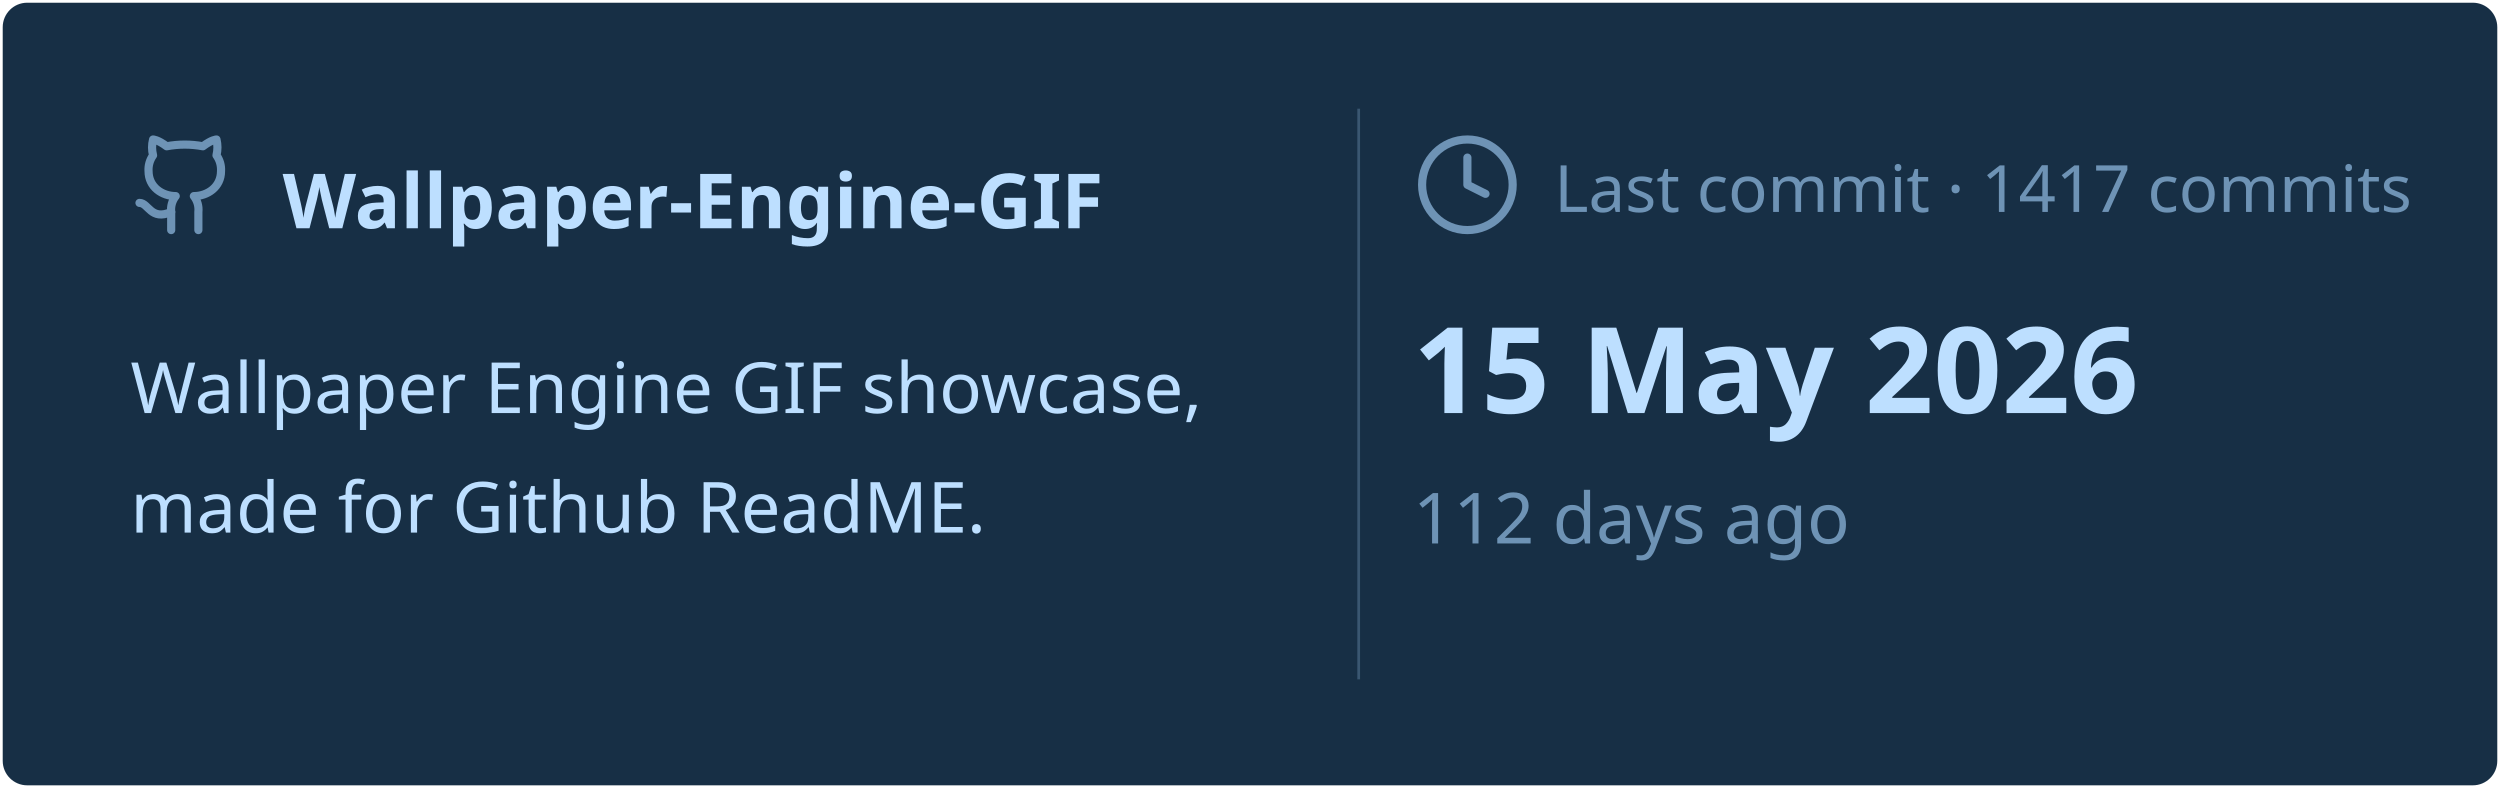
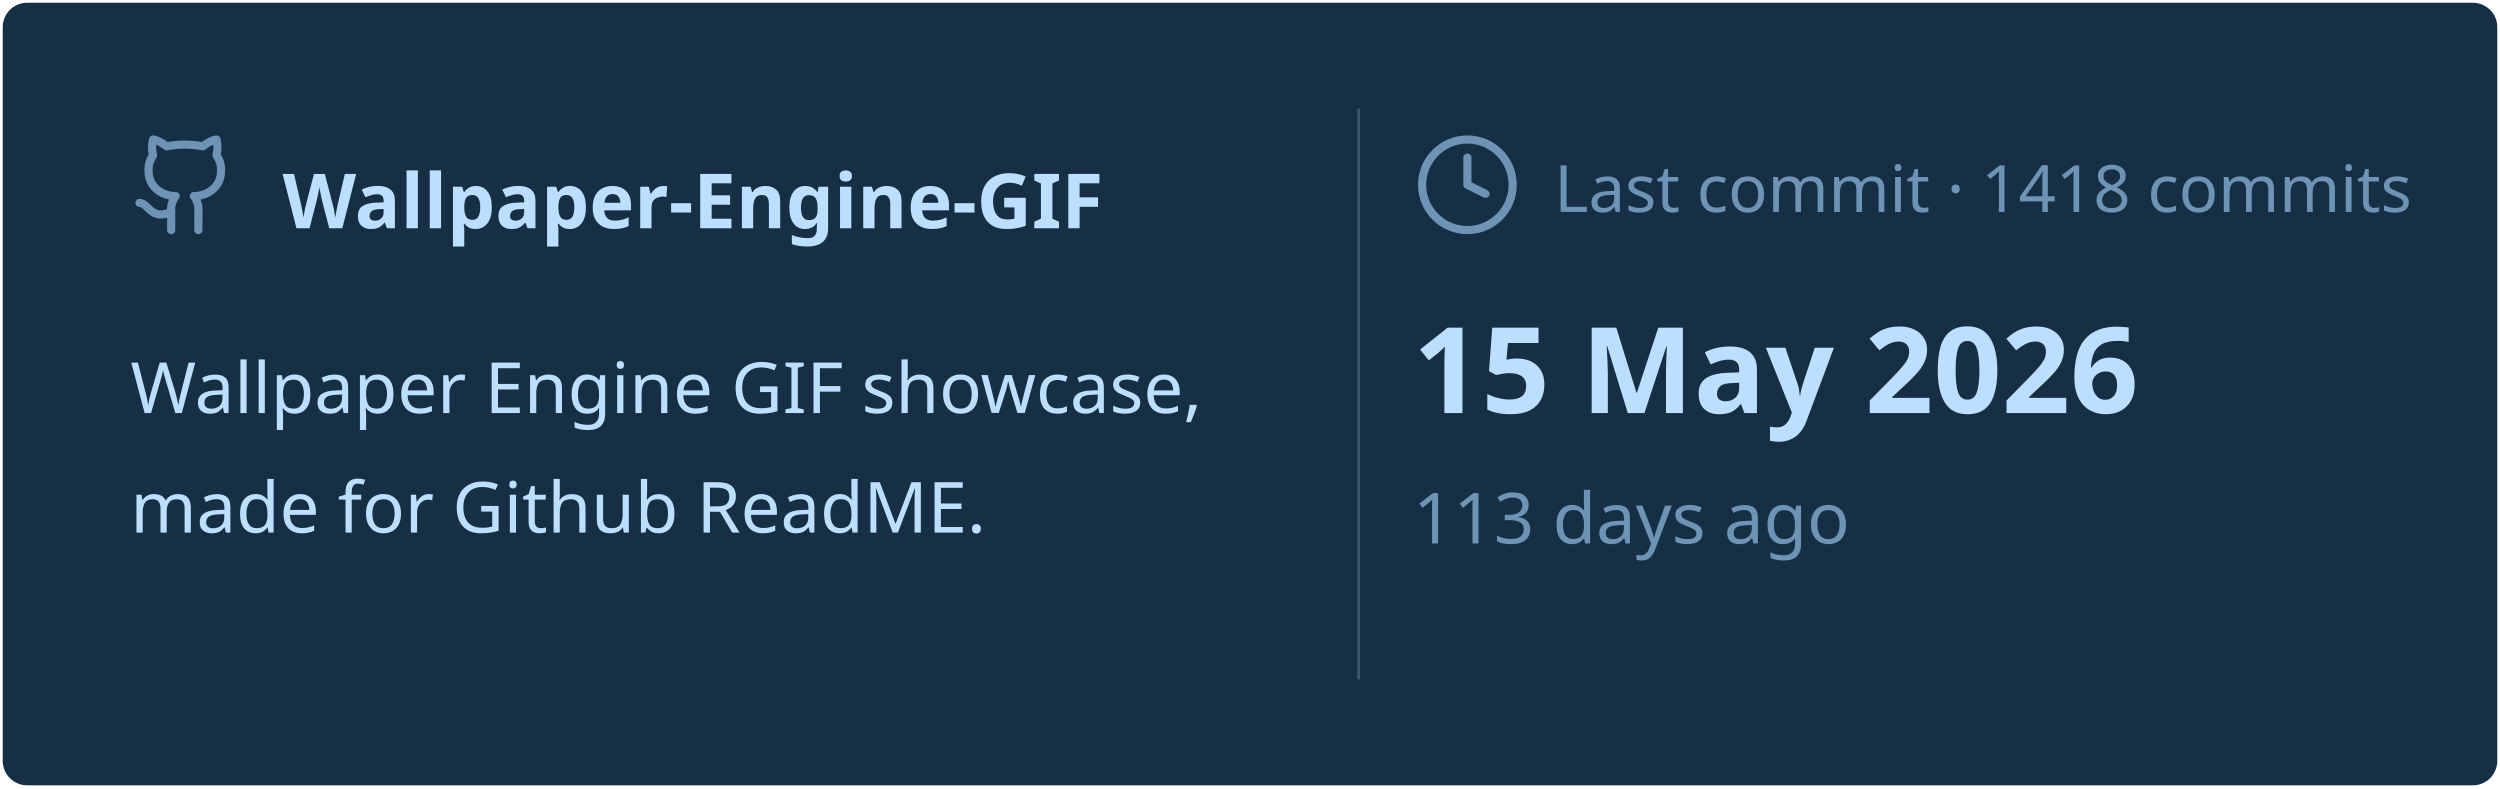
<svg xmlns="http://www.w3.org/2000/svg" viewBox="0 0 460 145" width="460px" height="145px">
  <rect stroke="#000000" stroke-opacity="0" fill="#172F45" rx="4.5" x="0.5" y="0.5" width="459" height="144" />
  <g transform="translate(24, 42)">
    <svg x="0" y="-18" width="20" height="20" viewBox="0 0 24 24" fill="none" stroke="#6E93B5" stroke-width="1.8" stroke-linecap="round" stroke-linejoin="round">
      <path d="M15 22v-4a4.8 4.8 0 0 0-1-3.5c3 0 6-2 6-5.5.08-1.25-.27-2.48-1-3.5.28-1.15.28-2.35 0-3.5 0 0-1 0-3 1.5-2.64-.5-5.36-.5-8 0C6 2 5 2 5 2c-.3 1.15-.3 2.35 0 3.5A5.403 5.403 0 0 0 4 9c0 3.5 3 5.5 6 5.5-.39.49-.68 1.05-.85 1.65-.17.6-.22 1.23-.15 1.85v4" />
      <path d="M9 18c-4.51 2-5-2-7-2" />
    </svg>
    <text x="28" y="0" font-family="&quot;Segoe UI&quot;, Ubuntu, sans-serif" font-size="14" font-weight="700" fill="#BDDFFF">Wallpaper-Engine-GIF</text>
  </g>
  <text x="24" y="76" font-family="&quot;Segoe UI&quot;, Ubuntu, sans-serif" font-size="13" font-weight="400" fill="#BDDFFF">Wallpaper Engine GIF showcase,</text>
  <text x="24" y="98" font-family="&quot;Segoe UI&quot;, Ubuntu, sans-serif" font-size="13" font-weight="400" fill="#BDDFFF">made for Github ReadME.</text>
  <line x1="250" y1="20" x2="250" y2="125" stroke="#6E93B5" stroke-width="0.5" stroke-opacity="0.4" />
  <svg x="260" y="24" width="20" height="20" viewBox="0 0 24 24" fill="none" stroke="#6E93B5" stroke-width="1.8" stroke-linecap="round" stroke-linejoin="round">
    <circle cx="12" cy="12" r="10" />
    <polyline points="12 6 12 12 16 14" />
  </svg>
-   <text x="286" y="39" font-family="&quot;Segoe UI&quot;, Ubuntu, sans-serif" font-size="12" font-weight="400" fill="#6E93B5">Last commit · 1417 commits</text>
+   <text x="286" y="39" font-family="&quot;Segoe UI&quot;, Ubuntu, sans-serif" font-size="12" font-weight="400" fill="#6E93B5">Last commit · 1418 commits</text>
  <text x="260" y="76" font-family="&quot;Segoe UI&quot;, Ubuntu, sans-serif" font-size="22" font-weight="700" fill="#BDDFFF">15 May 2026</text>
-   <text x="260" y="100" font-family="&quot;Segoe UI&quot;, Ubuntu, sans-serif" font-size="13" font-weight="400" fill="#6E93B5">112 days ago</text>
+   <text x="260" y="100" font-family="&quot;Segoe UI&quot;, Ubuntu, sans-serif" font-size="13" font-weight="400" fill="#6E93B5">113 days ago</text>
</svg>
